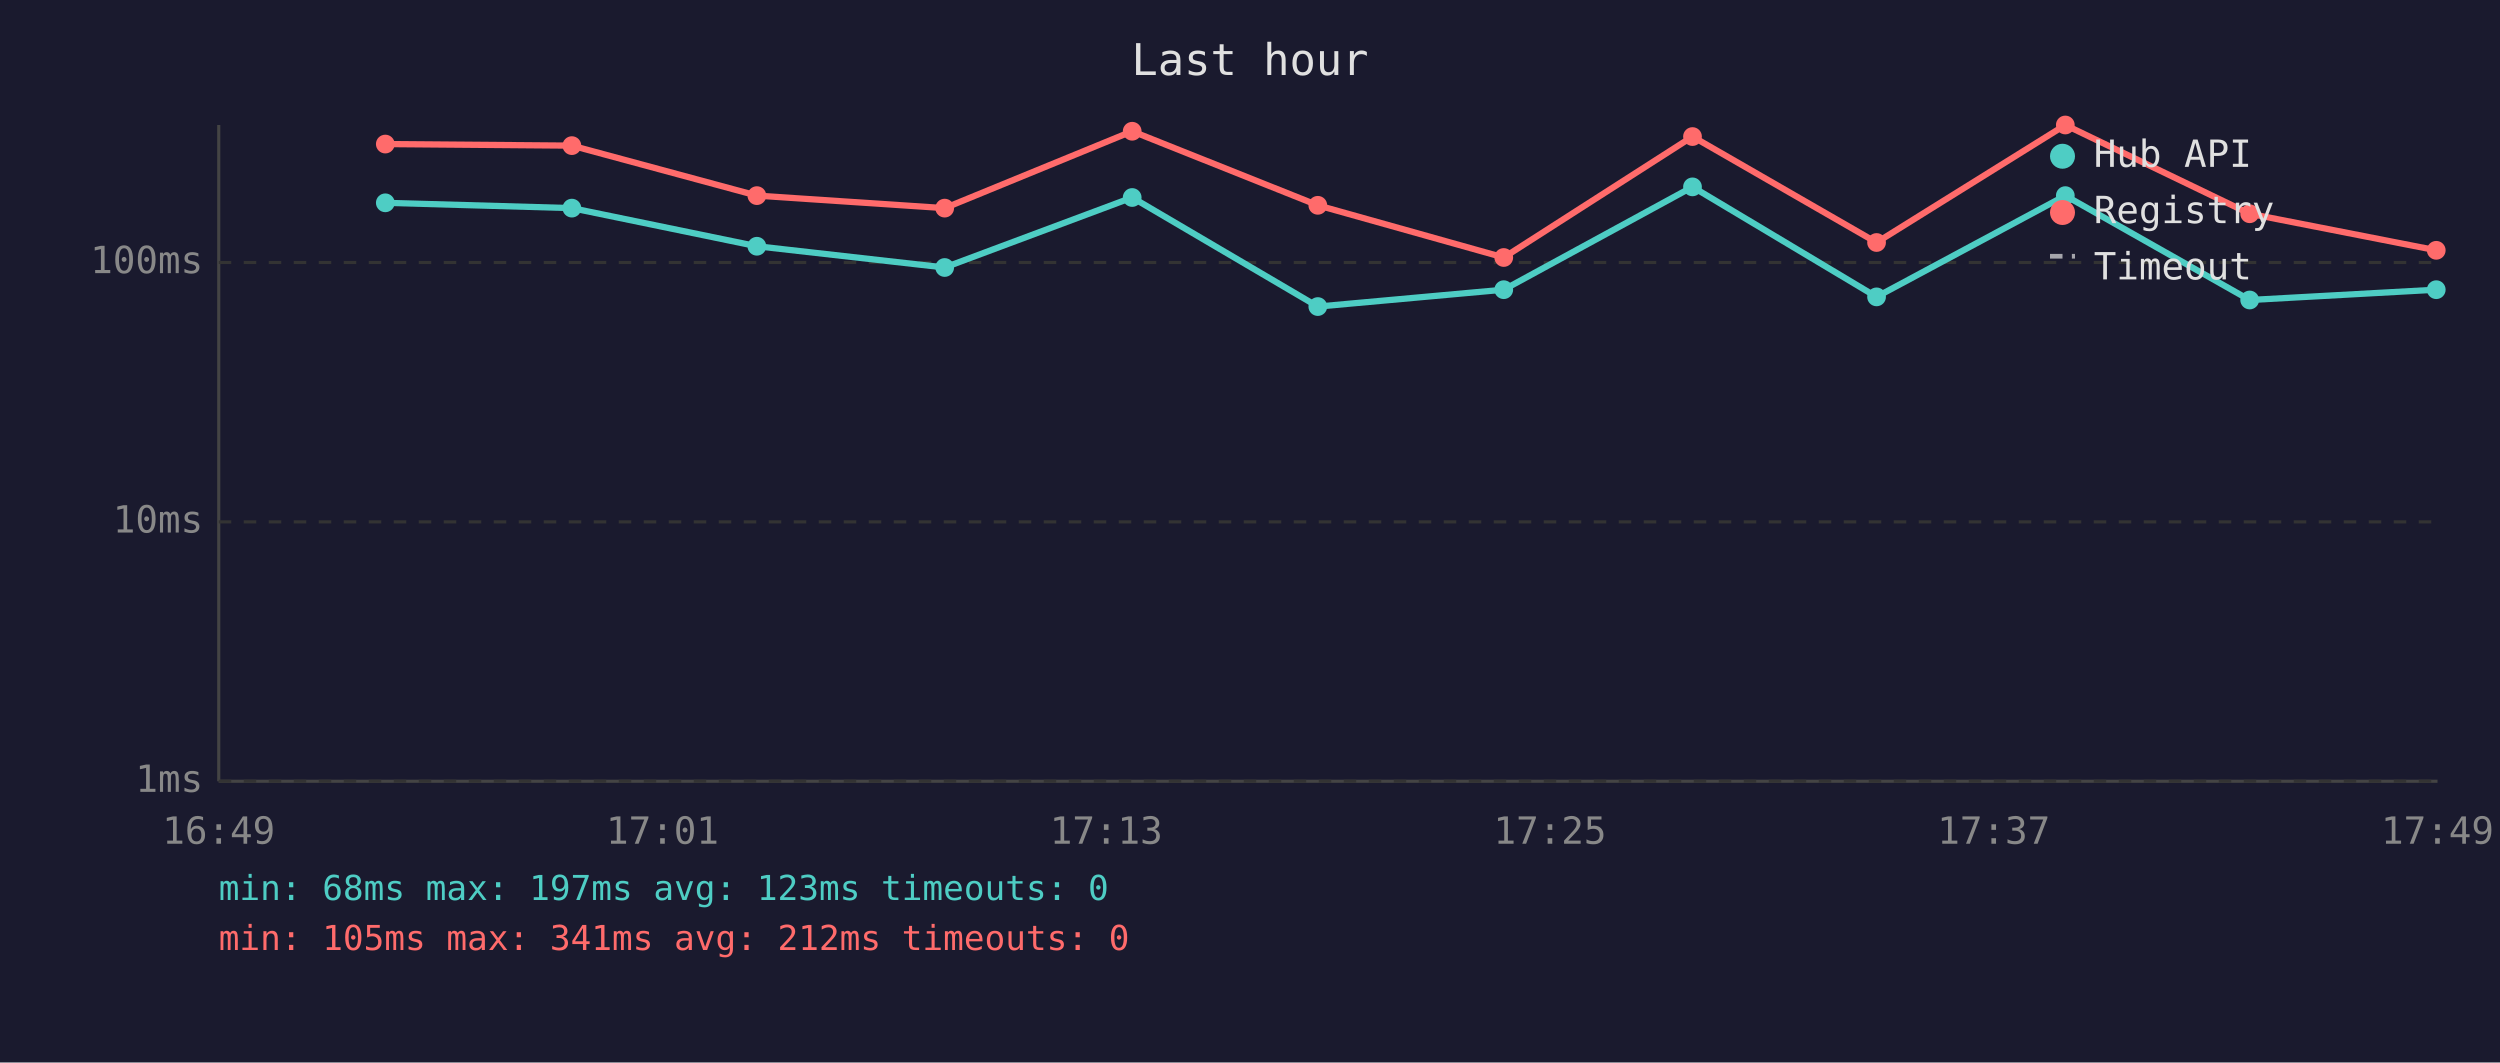
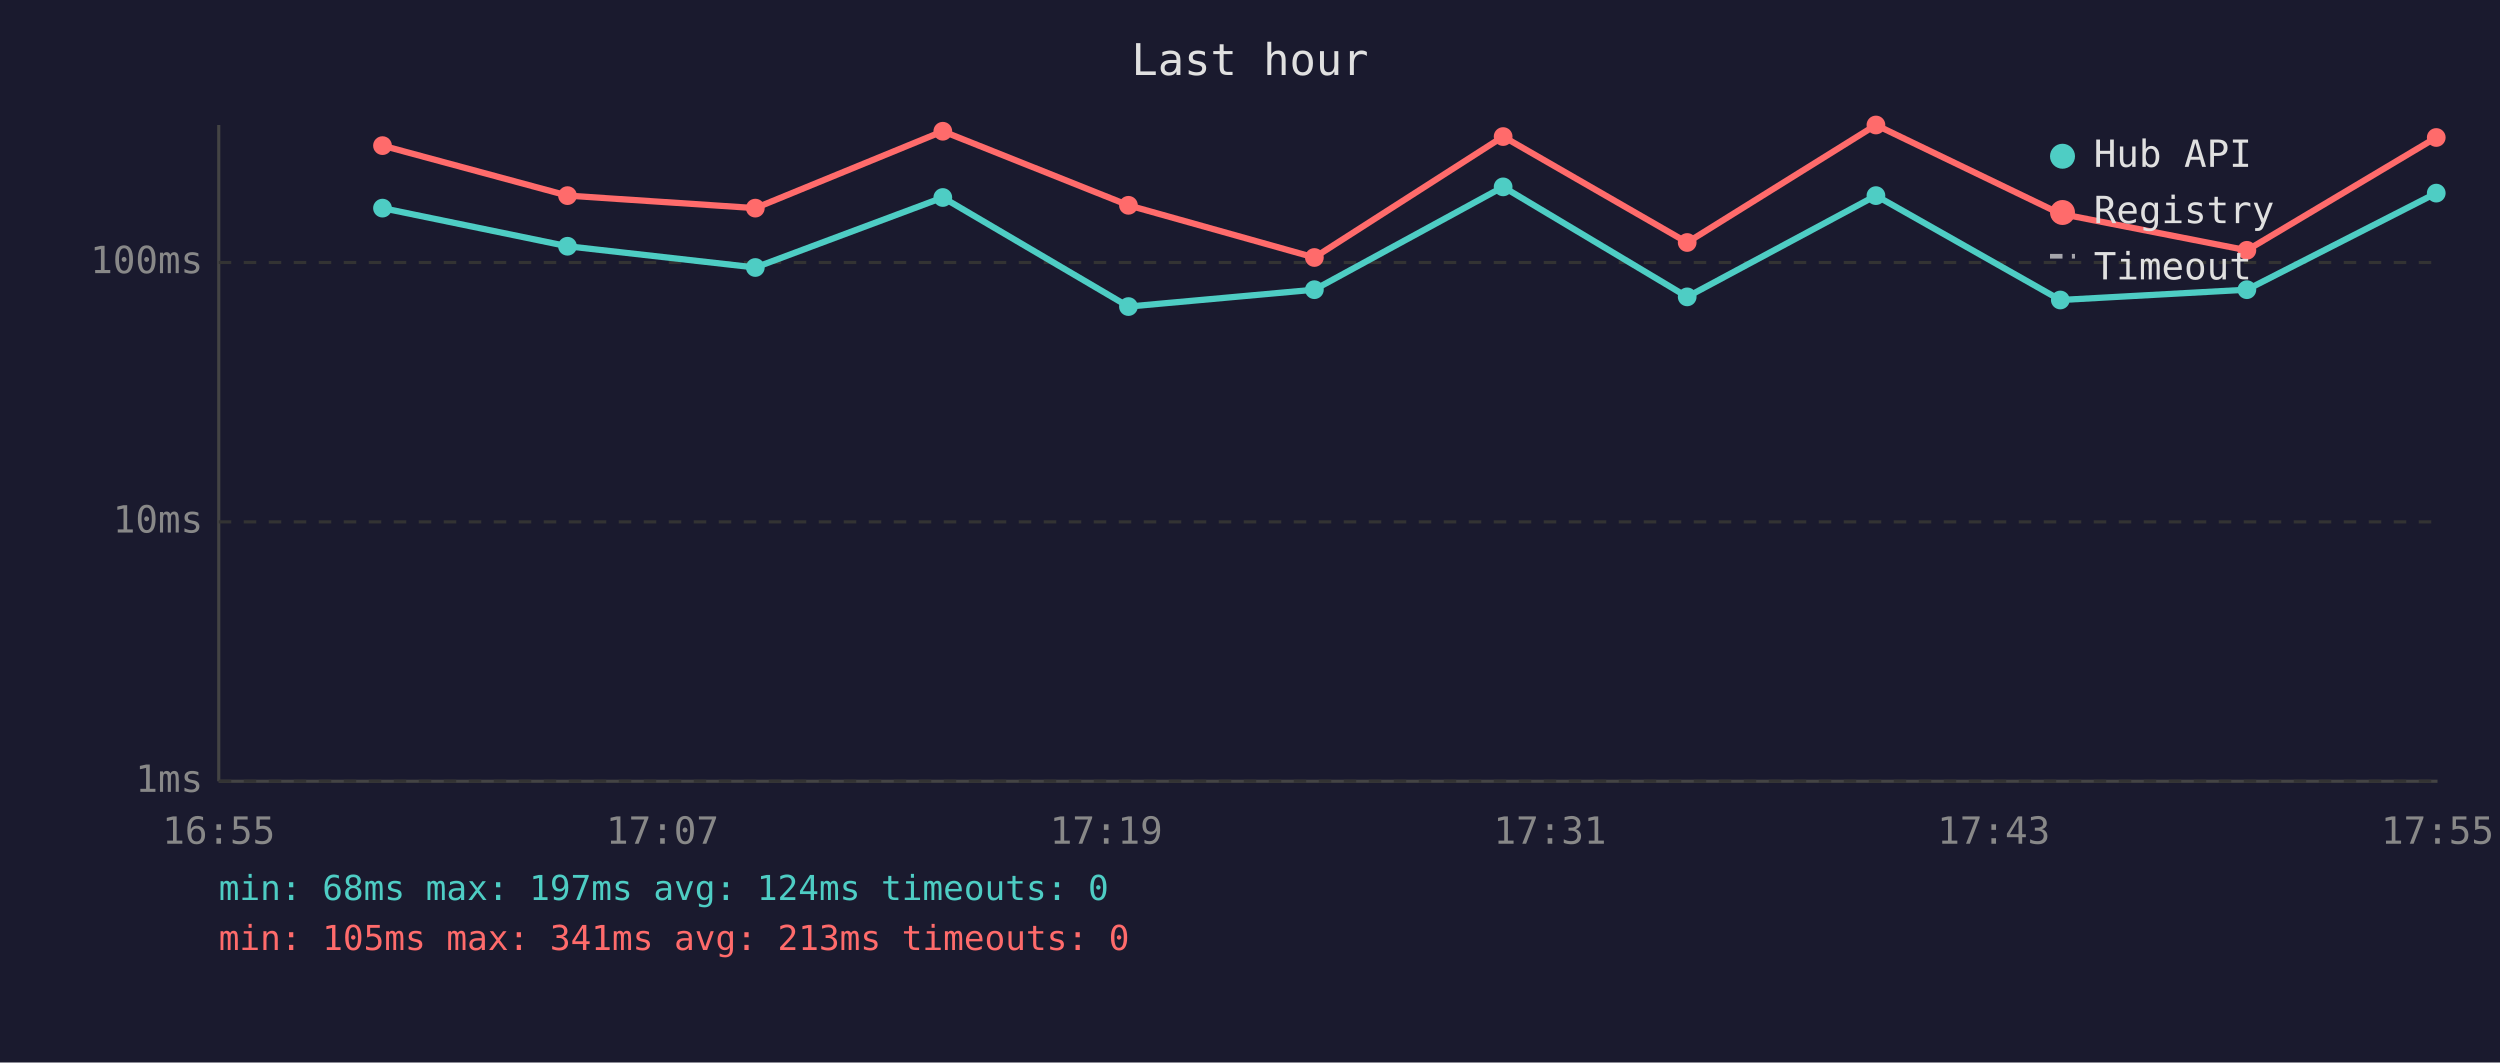
<svg xmlns="http://www.w3.org/2000/svg" viewBox="0 0 800 340" font-family="monospace" font-size="12">
  <rect width="800" height="340" fill="#1a1a2e" />
  <text x="400" y="24" fill="#e0e0e0" font-size="14" text-anchor="middle">Last hour</text>
  <line x1="70" y1="40" x2="70" y2="250" stroke="#444" stroke-width="1" />
  <line x1="70" y1="250" x2="780" y2="250" stroke="#444" stroke-width="1" />
  <line x1="70" y1="250" x2="780" y2="250" stroke="#333" stroke-width="1" stroke-dasharray="4" />
  <text x="65" y="250" fill="#888" text-anchor="end" dominant-baseline="middle">1ms</text>
  <line x1="70" y1="167" x2="780" y2="167" stroke="#333" stroke-width="1" stroke-dasharray="4" />
  <text x="65" y="167" fill="#888" text-anchor="end" dominant-baseline="middle">10ms</text>
  <line x1="70" y1="84" x2="780" y2="84" stroke="#333" stroke-width="1" stroke-dasharray="4" />
  <text x="65" y="84" fill="#888" text-anchor="end" dominant-baseline="middle">100ms</text>
-   <text x="70" y="270" fill="#888" text-anchor="middle">16:49</text>
-   <text x="212" y="270" fill="#888" text-anchor="middle">17:01</text>
-   <text x="354" y="270" fill="#888" text-anchor="middle">17:13</text>
-   <text x="496" y="270" fill="#888" text-anchor="middle">17:25</text>
-   <text x="638" y="270" fill="#888" text-anchor="middle">17:37</text>
-   <text x="780" y="270" fill="#888" text-anchor="middle">17:49</text>
-   <polyline points="123.3,64.9 183.0,66.6 242.2,78.8 302.3,85.6 362.3,63.2 421.7,98.1 481.2,92.7 541.6,59.8 600.5,95.0 660.9,62.6 719.9,96.0 779.6,92.7" fill="none" stroke="#4ecdc4" stroke-width="2" opacity="1" />
-   <circle cx="123.3" cy="64.9" r="3" fill="#4ecdc4" />
-   <circle cx="183.0" cy="66.6" r="3" fill="#4ecdc4" />
-   <circle cx="242.2" cy="78.8" r="3" fill="#4ecdc4" />
-   <circle cx="302.3" cy="85.6" r="3" fill="#4ecdc4" />
-   <circle cx="362.3" cy="63.2" r="3" fill="#4ecdc4" />
-   <circle cx="421.7" cy="98.1" r="3" fill="#4ecdc4" />
-   <circle cx="481.2" cy="92.7" r="3" fill="#4ecdc4" />
-   <circle cx="541.6" cy="59.8" r="3" fill="#4ecdc4" />
-   <circle cx="600.5" cy="95.0" r="3" fill="#4ecdc4" />
-   <circle cx="660.9" cy="62.6" r="3" fill="#4ecdc4" />
-   <circle cx="719.9" cy="96.0" r="3" fill="#4ecdc4" />
-   <circle cx="779.6" cy="92.7" r="3" fill="#4ecdc4" />
-   <polyline points="123.3,46.1 183.0,46.6 242.2,62.6 302.3,66.6 362.3,42.0 421.7,65.7 481.2,82.4 541.6,43.7 600.5,77.6 660.9,40.0 719.9,68.4 779.6,80.1" fill="none" stroke="#ff6b6b" stroke-width="2" opacity="1" />
-   <circle cx="123.3" cy="46.1" r="3" fill="#ff6b6b" />
-   <circle cx="183.0" cy="46.6" r="3" fill="#ff6b6b" />
-   <circle cx="242.2" cy="62.6" r="3" fill="#ff6b6b" />
-   <circle cx="302.3" cy="66.6" r="3" fill="#ff6b6b" />
-   <circle cx="362.3" cy="42.0" r="3" fill="#ff6b6b" />
-   <circle cx="421.7" cy="65.7" r="3" fill="#ff6b6b" />
-   <circle cx="481.2" cy="82.4" r="3" fill="#ff6b6b" />
-   <circle cx="541.6" cy="43.7" r="3" fill="#ff6b6b" />
-   <circle cx="600.5" cy="77.6" r="3" fill="#ff6b6b" />
-   <circle cx="660.9" cy="40.0" r="3" fill="#ff6b6b" />
-   <circle cx="719.9" cy="68.4" r="3" fill="#ff6b6b" />
-   <circle cx="779.6" cy="80.1" r="3" fill="#ff6b6b" />
+   <text x="70" y="270" fill="#888" text-anchor="middle">16:55</text>
+   <text x="212" y="270" fill="#888" text-anchor="middle">17:07</text>
+   <text x="354" y="270" fill="#888" text-anchor="middle">17:19</text>
+   <text x="496" y="270" fill="#888" text-anchor="middle">17:31</text>
+   <text x="638" y="270" fill="#888" text-anchor="middle">17:43</text>
+   <text x="780" y="270" fill="#888" text-anchor="middle">17:55</text>
+   <polyline points="122.4,66.6 181.6,78.8 241.7,85.6 301.7,63.2 361.1,98.1 420.6,92.7 481.0,59.8 539.9,95.0 600.3,62.6 659.3,96.0 719.0,92.7 779.6,61.8" fill="none" stroke="#4ecdc4" stroke-width="2" opacity="1" />
+   <circle cx="122.4" cy="66.6" r="3" fill="#4ecdc4" />
+   <circle cx="181.6" cy="78.8" r="3" fill="#4ecdc4" />
+   <circle cx="241.7" cy="85.6" r="3" fill="#4ecdc4" />
+   <circle cx="301.7" cy="63.2" r="3" fill="#4ecdc4" />
+   <circle cx="361.1" cy="98.1" r="3" fill="#4ecdc4" />
+   <circle cx="420.6" cy="92.7" r="3" fill="#4ecdc4" />
+   <circle cx="481.0" cy="59.8" r="3" fill="#4ecdc4" />
+   <circle cx="539.9" cy="95.0" r="3" fill="#4ecdc4" />
+   <circle cx="600.3" cy="62.6" r="3" fill="#4ecdc4" />
+   <circle cx="659.3" cy="96.0" r="3" fill="#4ecdc4" />
+   <circle cx="719.0" cy="92.7" r="3" fill="#4ecdc4" />
+   <circle cx="779.6" cy="61.8" r="3" fill="#4ecdc4" />
+   <polyline points="122.4,46.6 181.6,62.6 241.7,66.6 301.7,42.0 361.1,65.7 420.6,82.4 481.0,43.7 539.9,77.6 600.3,40.0 659.3,68.4 719.0,80.1 779.6,44.0" fill="none" stroke="#ff6b6b" stroke-width="2" opacity="1" />
+   <circle cx="122.4" cy="46.6" r="3" fill="#ff6b6b" />
+   <circle cx="181.6" cy="62.6" r="3" fill="#ff6b6b" />
+   <circle cx="241.7" cy="66.6" r="3" fill="#ff6b6b" />
+   <circle cx="301.7" cy="42.0" r="3" fill="#ff6b6b" />
+   <circle cx="361.1" cy="65.7" r="3" fill="#ff6b6b" />
+   <circle cx="420.6" cy="82.4" r="3" fill="#ff6b6b" />
+   <circle cx="481.0" cy="43.7" r="3" fill="#ff6b6b" />
+   <circle cx="539.9" cy="77.6" r="3" fill="#ff6b6b" />
+   <circle cx="600.3" cy="40.0" r="3" fill="#ff6b6b" />
+   <circle cx="659.3" cy="68.4" r="3" fill="#ff6b6b" />
+   <circle cx="719.0" cy="80.1" r="3" fill="#ff6b6b" />
+   <circle cx="779.6" cy="44.0" r="3" fill="#ff6b6b" />
  <circle cx="660" cy="50" r="4" fill="#4ecdc4" />
  <text x="670" y="50" fill="#e0e0e0" dominant-baseline="middle">Hub API</text>
  <circle cx="660" cy="68" r="4" fill="#ff6b6b" />
  <text x="670" y="68" fill="#e0e0e0" dominant-baseline="middle">Registry</text>
  <line x1="656" y1="82" x2="664" y2="82" stroke="#e0e0e0" stroke-width="1.5" stroke-dasharray="4,3" opacity="0.7" />
  <text x="670" y="86" fill="#e0e0e0" dominant-baseline="middle">Timeout</text>
-   <text x="70" y="288" fill="#4ecdc4" font-size="11">min: 68ms  max: 197ms  avg: 123ms  timeouts: 0</text>
-   <text x="70" y="304" fill="#ff6b6b" font-size="11">min: 105ms  max: 341ms  avg: 212ms  timeouts: 0</text>
+   <text x="70" y="288" fill="#4ecdc4" font-size="11">min: 68ms  max: 197ms  avg: 124ms  timeouts: 0</text>
+   <text x="70" y="304" fill="#ff6b6b" font-size="11">min: 105ms  max: 341ms  avg: 213ms  timeouts: 0</text>
</svg>
